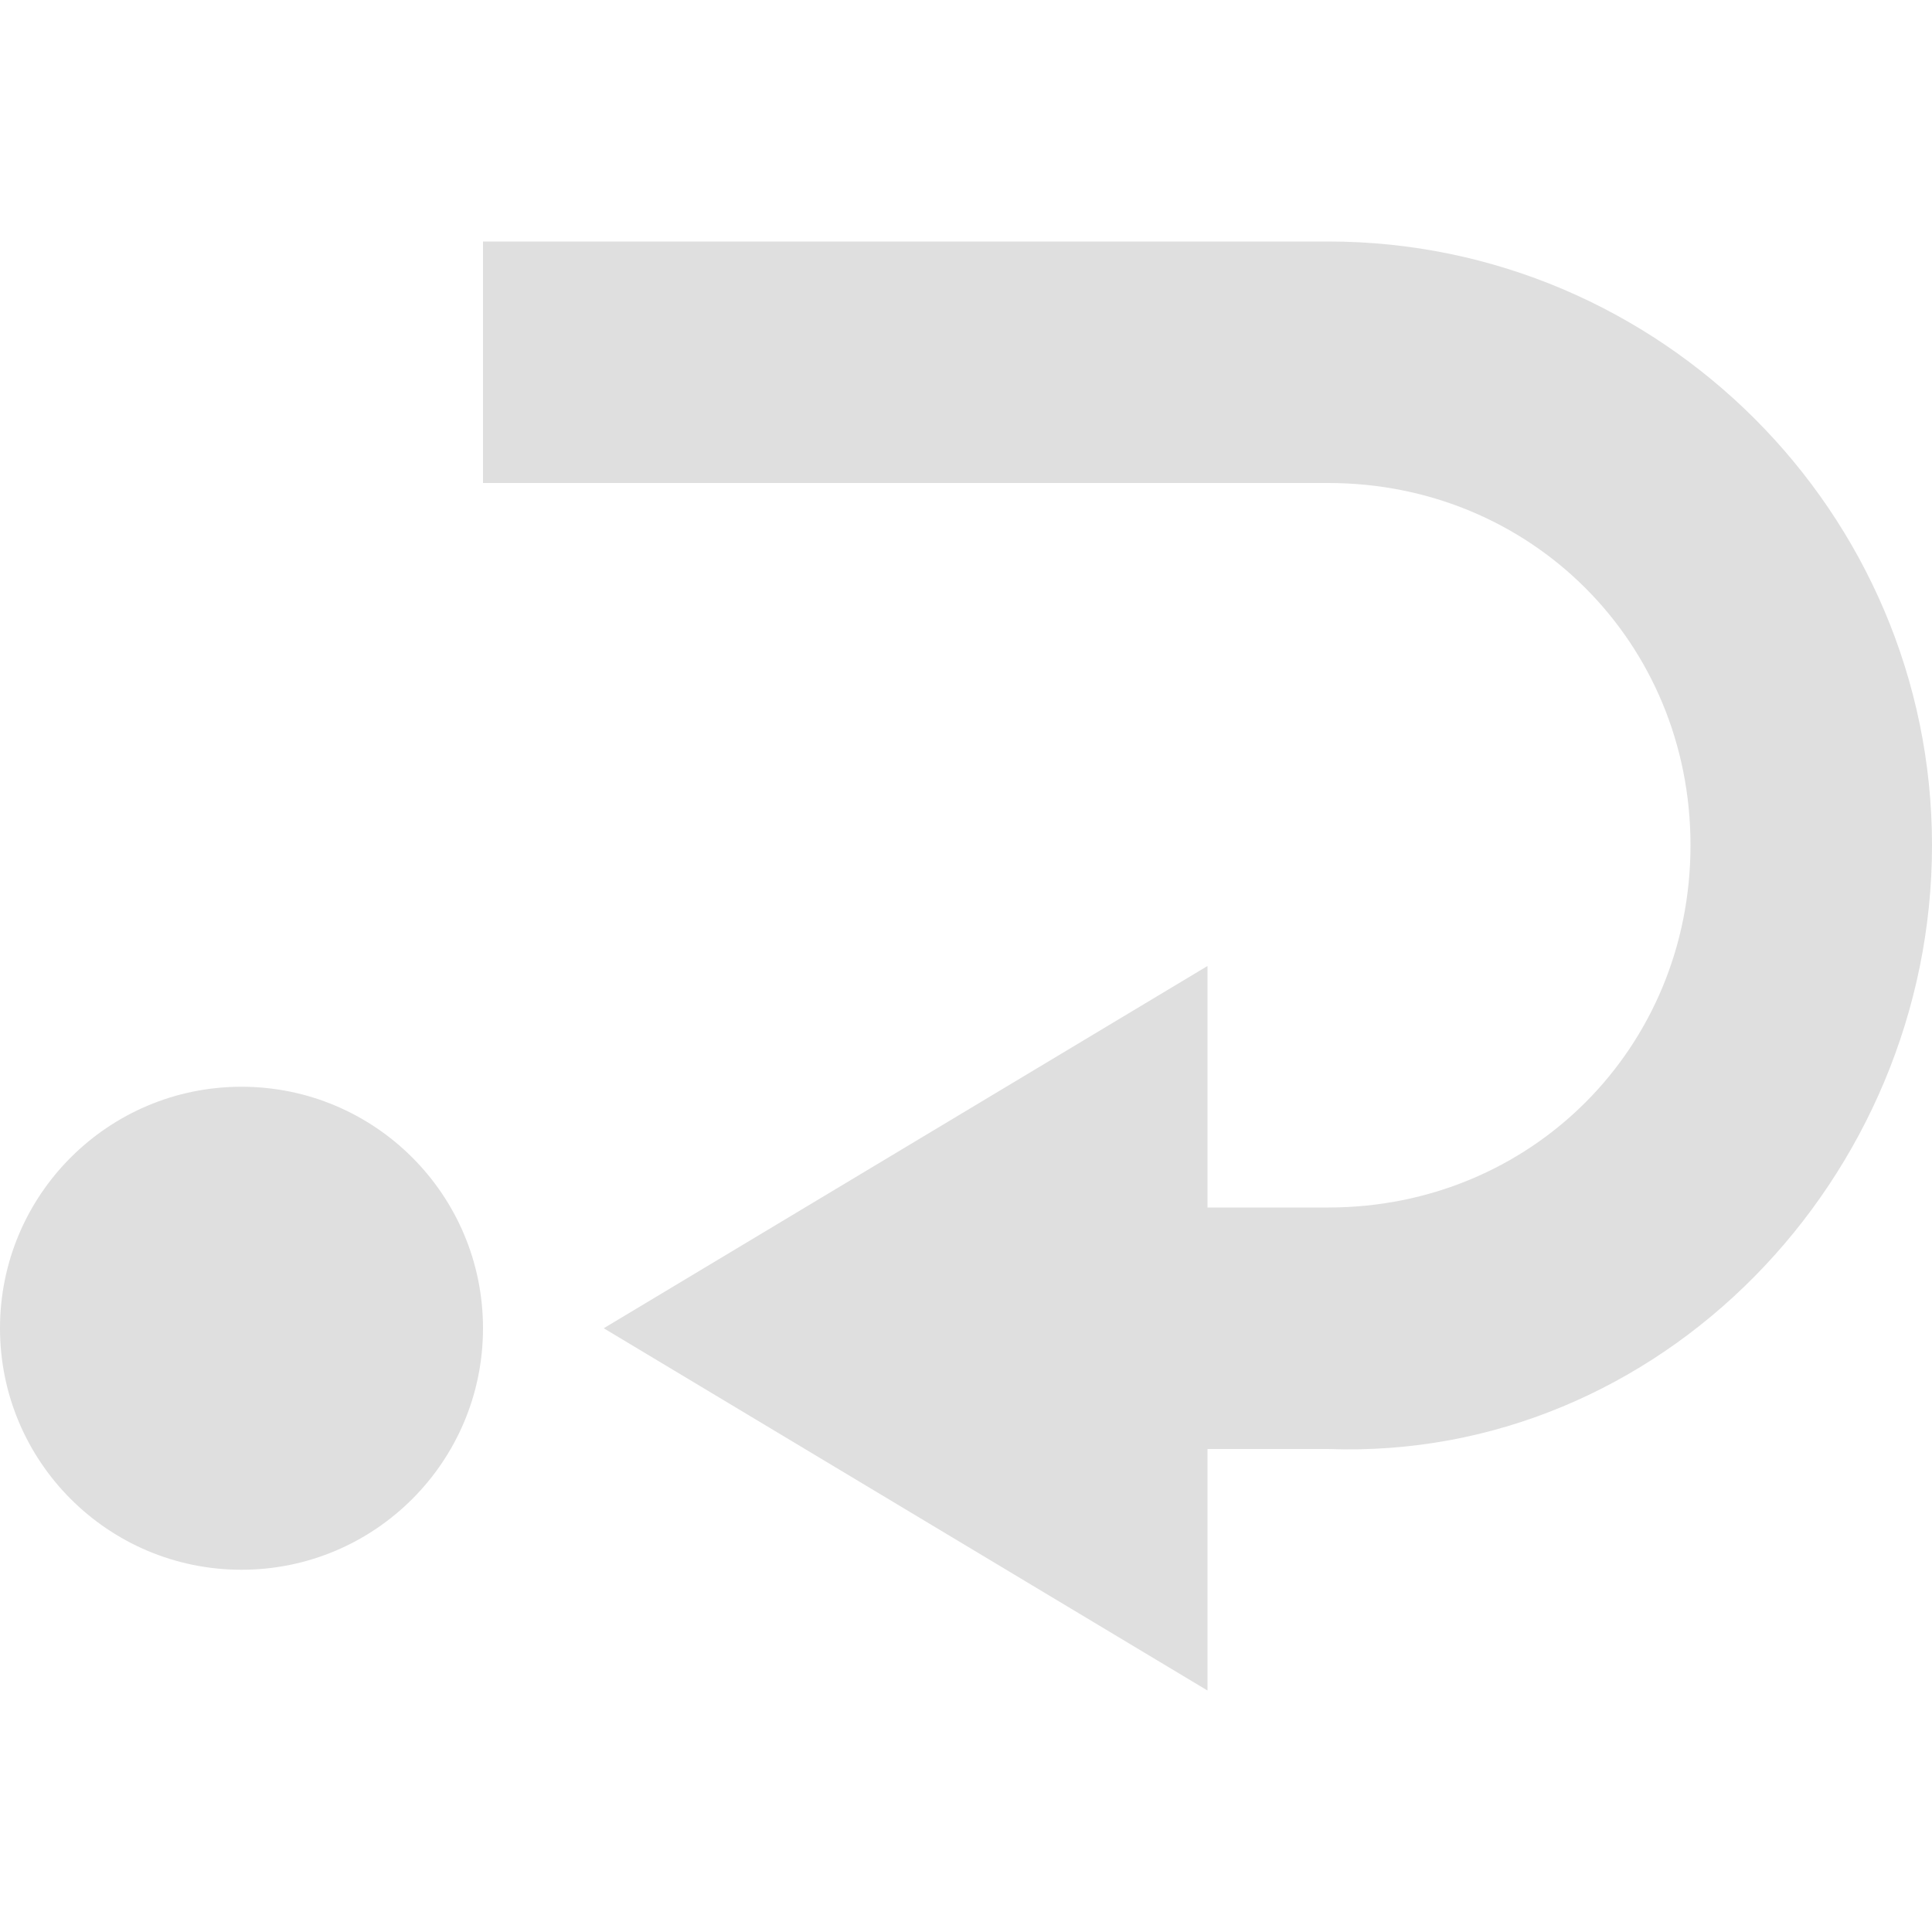
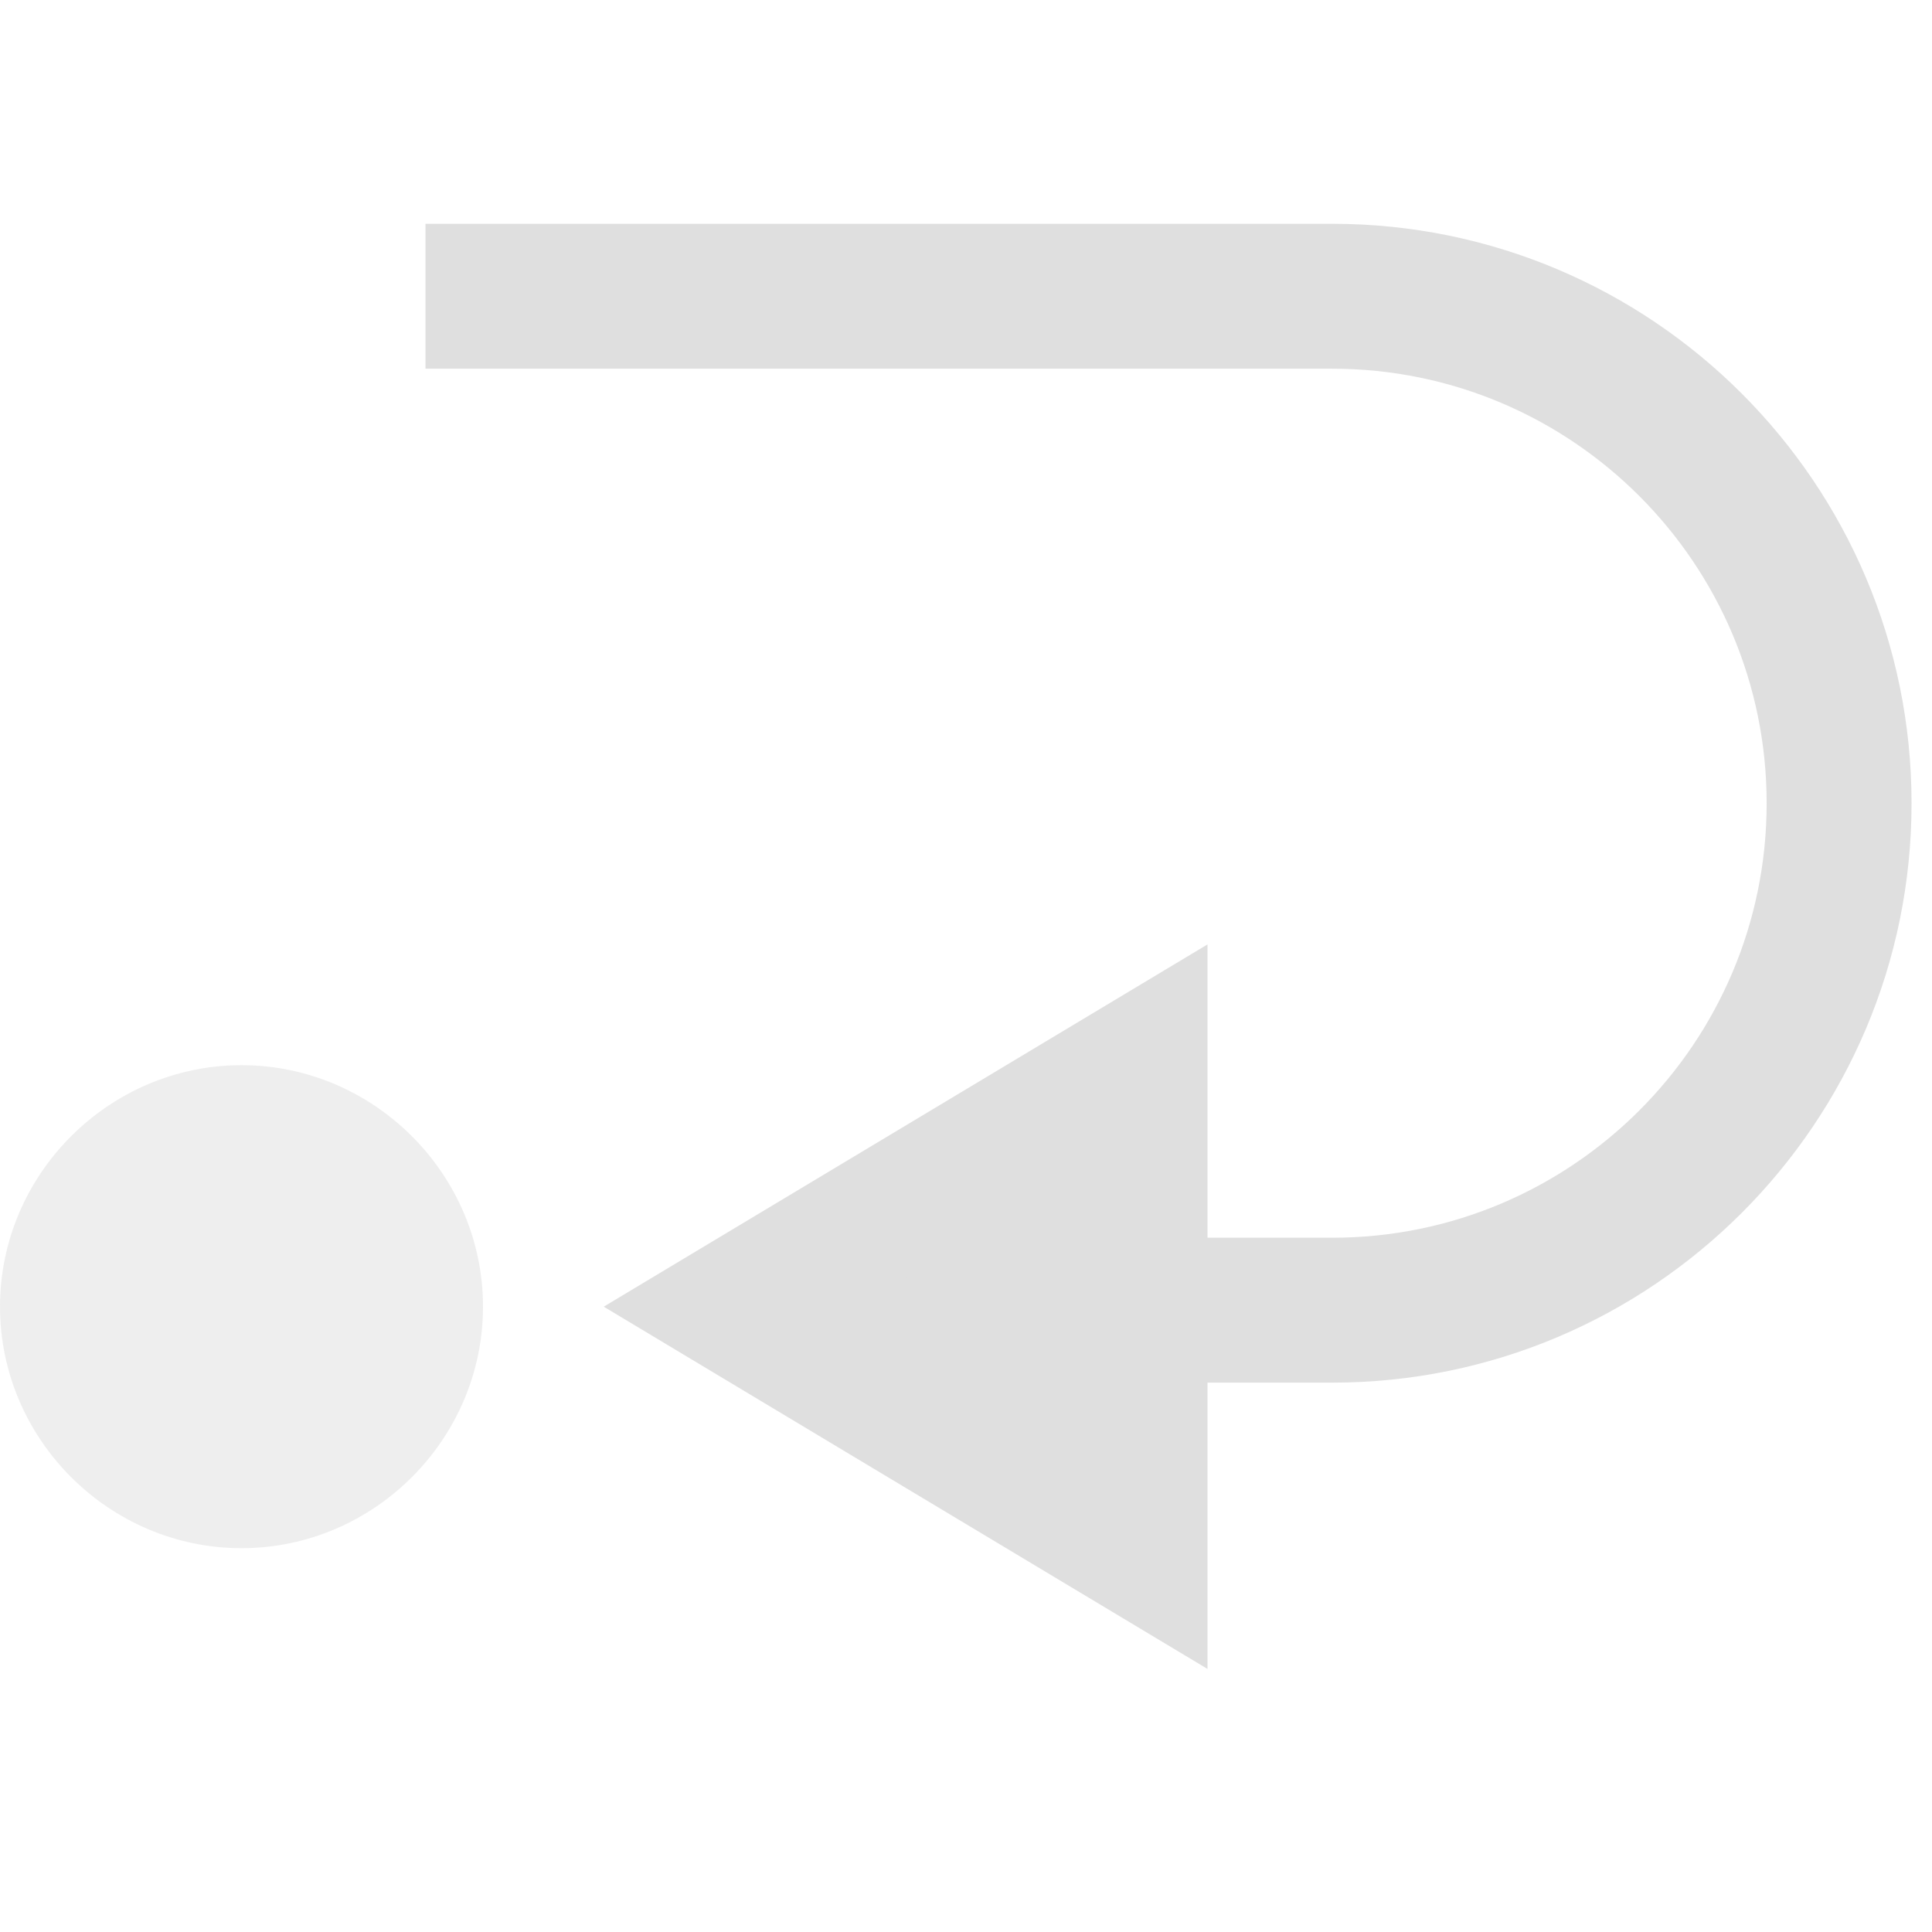
- <svg xmlns="http://www.w3.org/2000/svg" width="16" height="16" version="1.1">
-   <path style="fill:#dfdfdf" d="M 4,2 V 4 H 11 C 12.68,4 14,5.321 14,7 14,8.679 12.68,10 11,10 H 10 V 8 L 5,11 10,14 V 12 H 11 C 13.75,12.101 16,9.753 16,7 16,4.247 13.75,2 11,2 Z M 2,9 A 2,2 0 0 0 0,11 2,2 0 0 0 2,13 2,2 0 0 0 4,11 2,2 0 0 0 2,9 Z" />
+ <svg xmlns="http://www.w3.org/2000/svg" style="clip-rule:evenodd;fill-rule:evenodd;stroke-linejoin:round;stroke-miterlimit:2" version="1.1" viewBox="0 0 16 16">
+   <g transform="translate(0 -.17866)">
+     <path d="m10 14v-6l-5 3 5 3z" style="fill:rgb(223,223,223)" />
+   </g>
+   <g transform="translate(0 -.17866)">
+     <path d="m2 9c-1.097 0-2 0.903-2 2s0.903 2 2 2 2-0.903 2-2-0.903-2-2-2z" style="fill-opacity:.5;fill:rgb(223,223,223)" />
+   </g>
+   <g transform="matrix(6.12323e-17 1 -1 6.12323e-17 16.9976 .1464)">
+     <path d="m10.104 9.45v-3.485c0-1.986-1.612-3.598-3.598-3.598s-3.599 1.612-3.599 3.598v7.509h-1.2v-7.509c0-2.648 2.15-4.798 4.799-4.798 2.648 0 4.798 2.15 4.798 4.798v3.608l-1.2-0.123z" style="fill-rule:nonzero;fill:rgb(223,223,223)" />
+   </g>
</svg>
